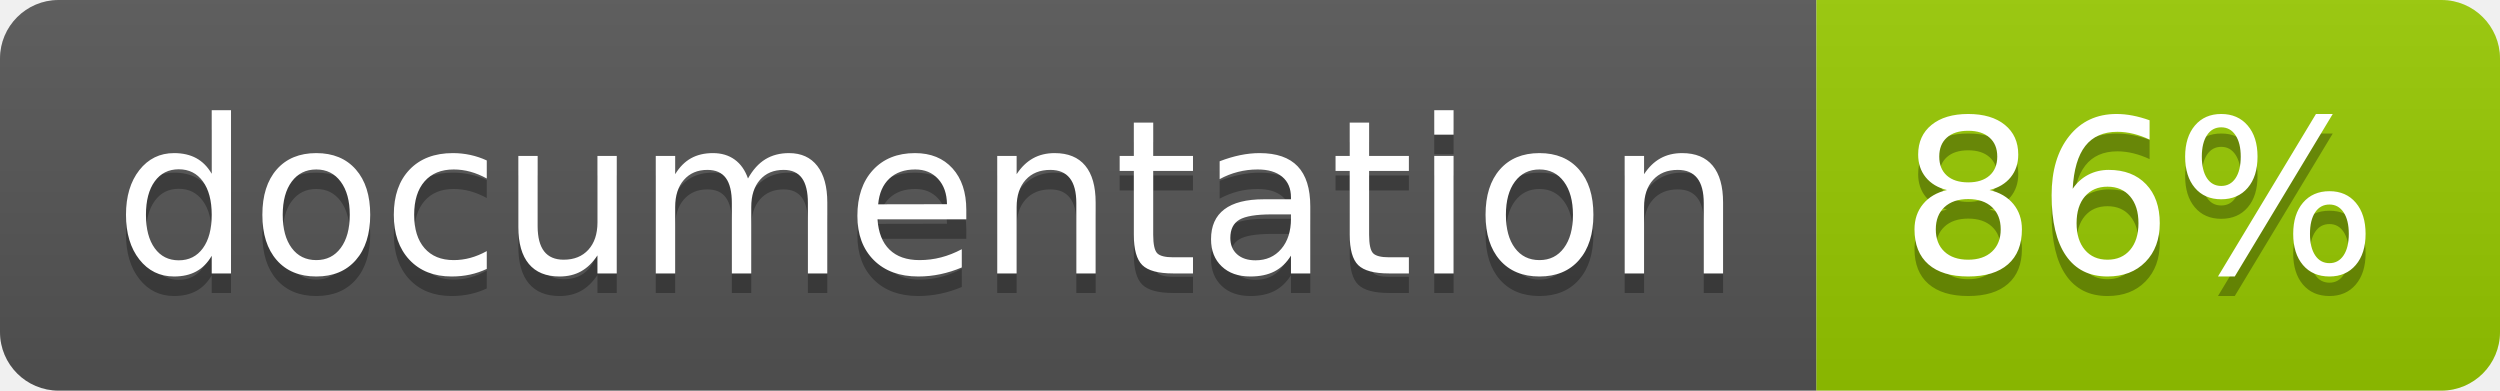
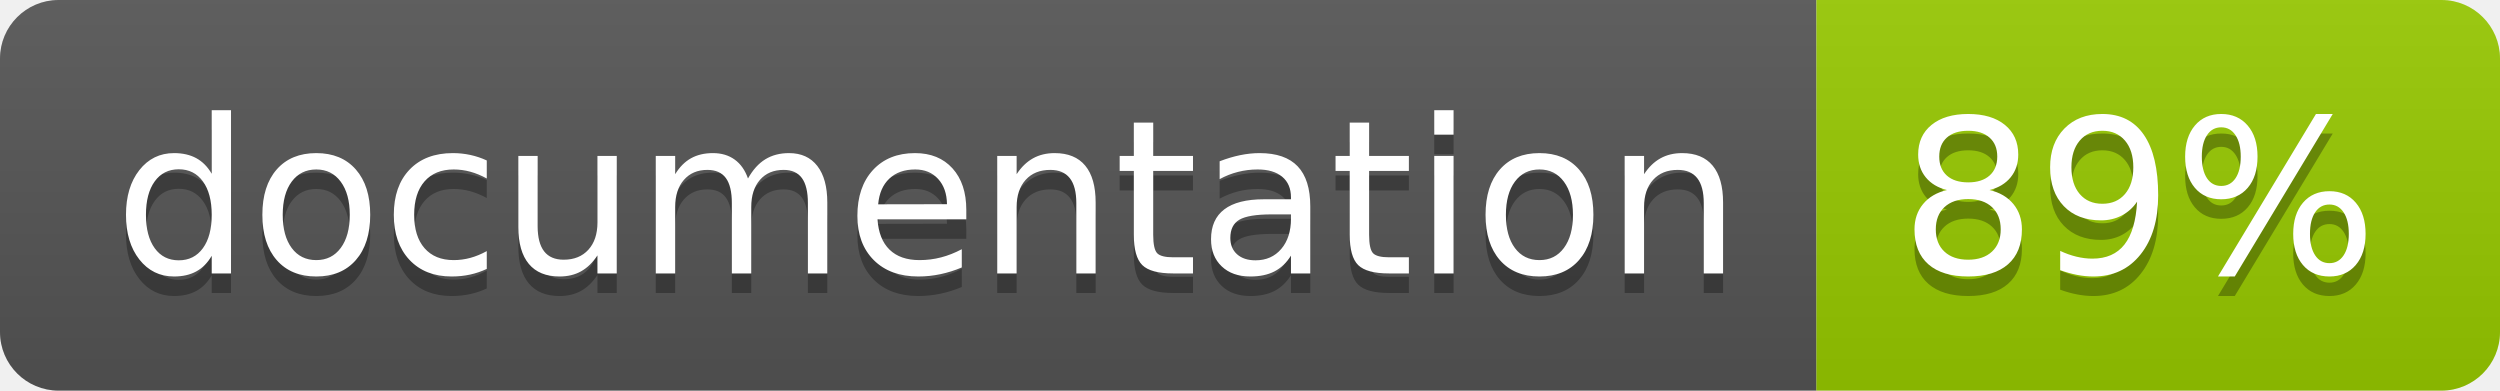
<svg xmlns="http://www.w3.org/2000/svg" width="128" height="20">
  <linearGradient id="b" x2="0" y2="100%">
    <stop offset="0" stop-color="#bbb" stop-opacity=".1" />
    <stop offset="1" stop-opacity=".1" />
  </linearGradient>
  <clipPath id="a">
    <rect width="128" height="20" rx="3" fill="#fff" />
  </clipPath>
  <g clip-path="url(#a)">
    <path fill="#555" d="M0 0h93v20H0z" />
    <path fill="#97CA00" d="M93 0h35v20H93z" />
    <path fill="url(#b)" d="M0 0h128v20H0z" />
  </g>
  <g fill="#fff" text-anchor="middle" font-family="DejaVu Sans,Verdana,Geneva,sans-serif" font-size="110">
    <text x="475" y="150" fill="#010101" fill-opacity=".3" transform="scale(.1)" textLength="830">
      documentation
    </text>
    <text x="475" y="140" transform="scale(.1)" textLength="830">
      documentation
    </text>
    <text x="1095" y="150" fill="#010101" fill-opacity=".3" transform="scale(.1)" textLength="250">
-       86%
+       89%
    </text>
    <text x="1095" y="140" transform="scale(.1)" textLength="250">
-       86%
+       89%
    </text>
  </g>
</svg>
